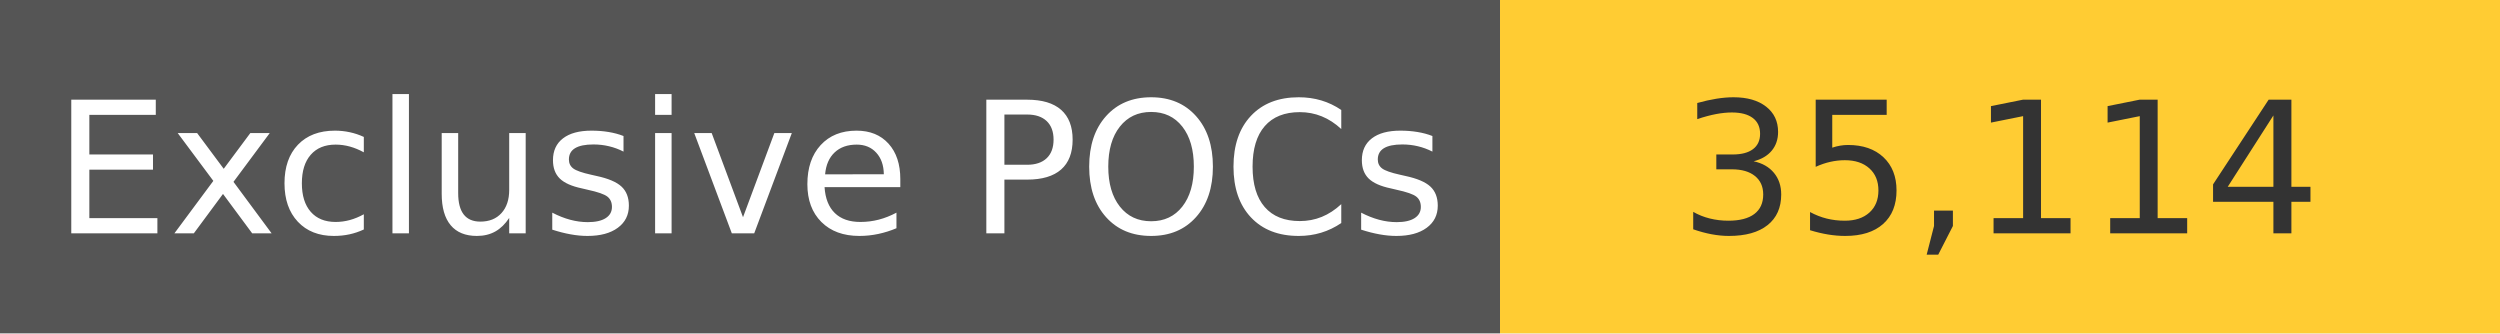
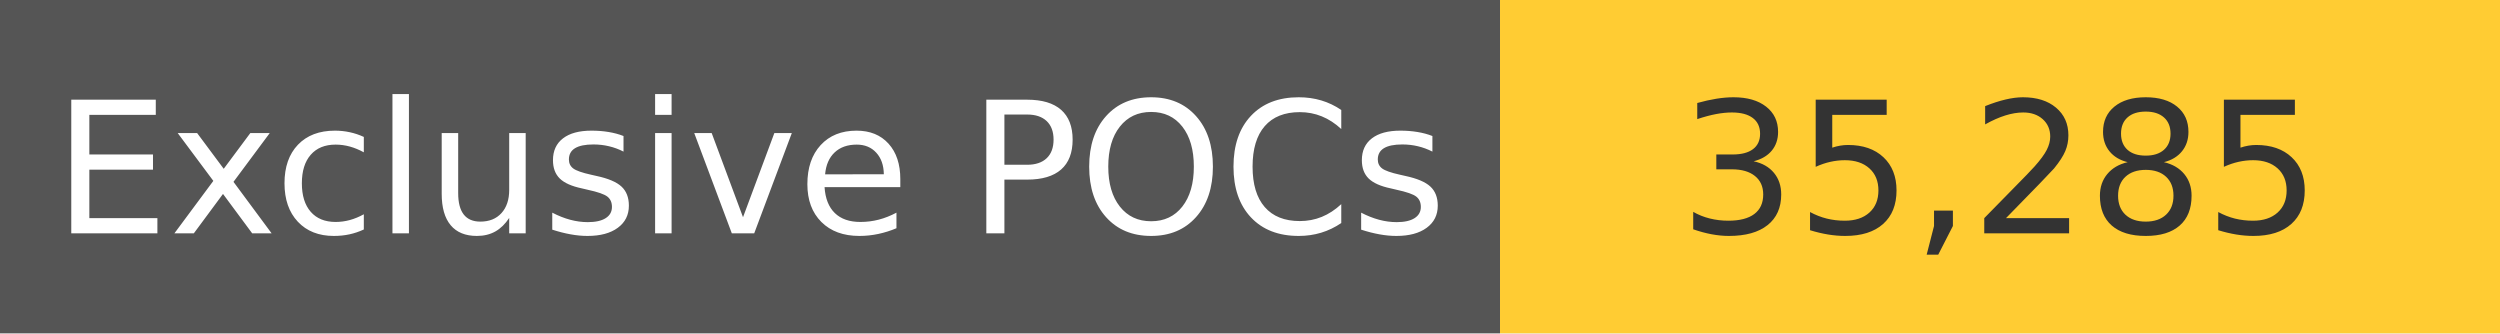
<svg xmlns="http://www.w3.org/2000/svg" width="150" height="20" role="img">
  <linearGradient id="s" x2="0" y2="100%">
    <stop offset="0" stop-color="#bbb" stop-opacity=".1" />
    <stop offset="1" stop-opacity=".1" />
  </linearGradient>
  <g>
    <rect width="90" height="20" fill="#555" />
    <rect x="90" width="267" height="20" fill="#ffcc33" />
  </g>
  <g fill="#fff" text-anchor="middle" font-family="Verdana,Geneva,DejaVu Sans,sans-serif" text-rendering="geometricPrecision" font-size="110">
    <text x="450" y="140" transform="scale(.1)" fill="#fff">
            Exclusive POCs
        </text>
    <text x="1200" y="140" transform="scale(.1)" fill="#333">
-             35,114
+             35,285
        </text>
  </g>
</svg>
